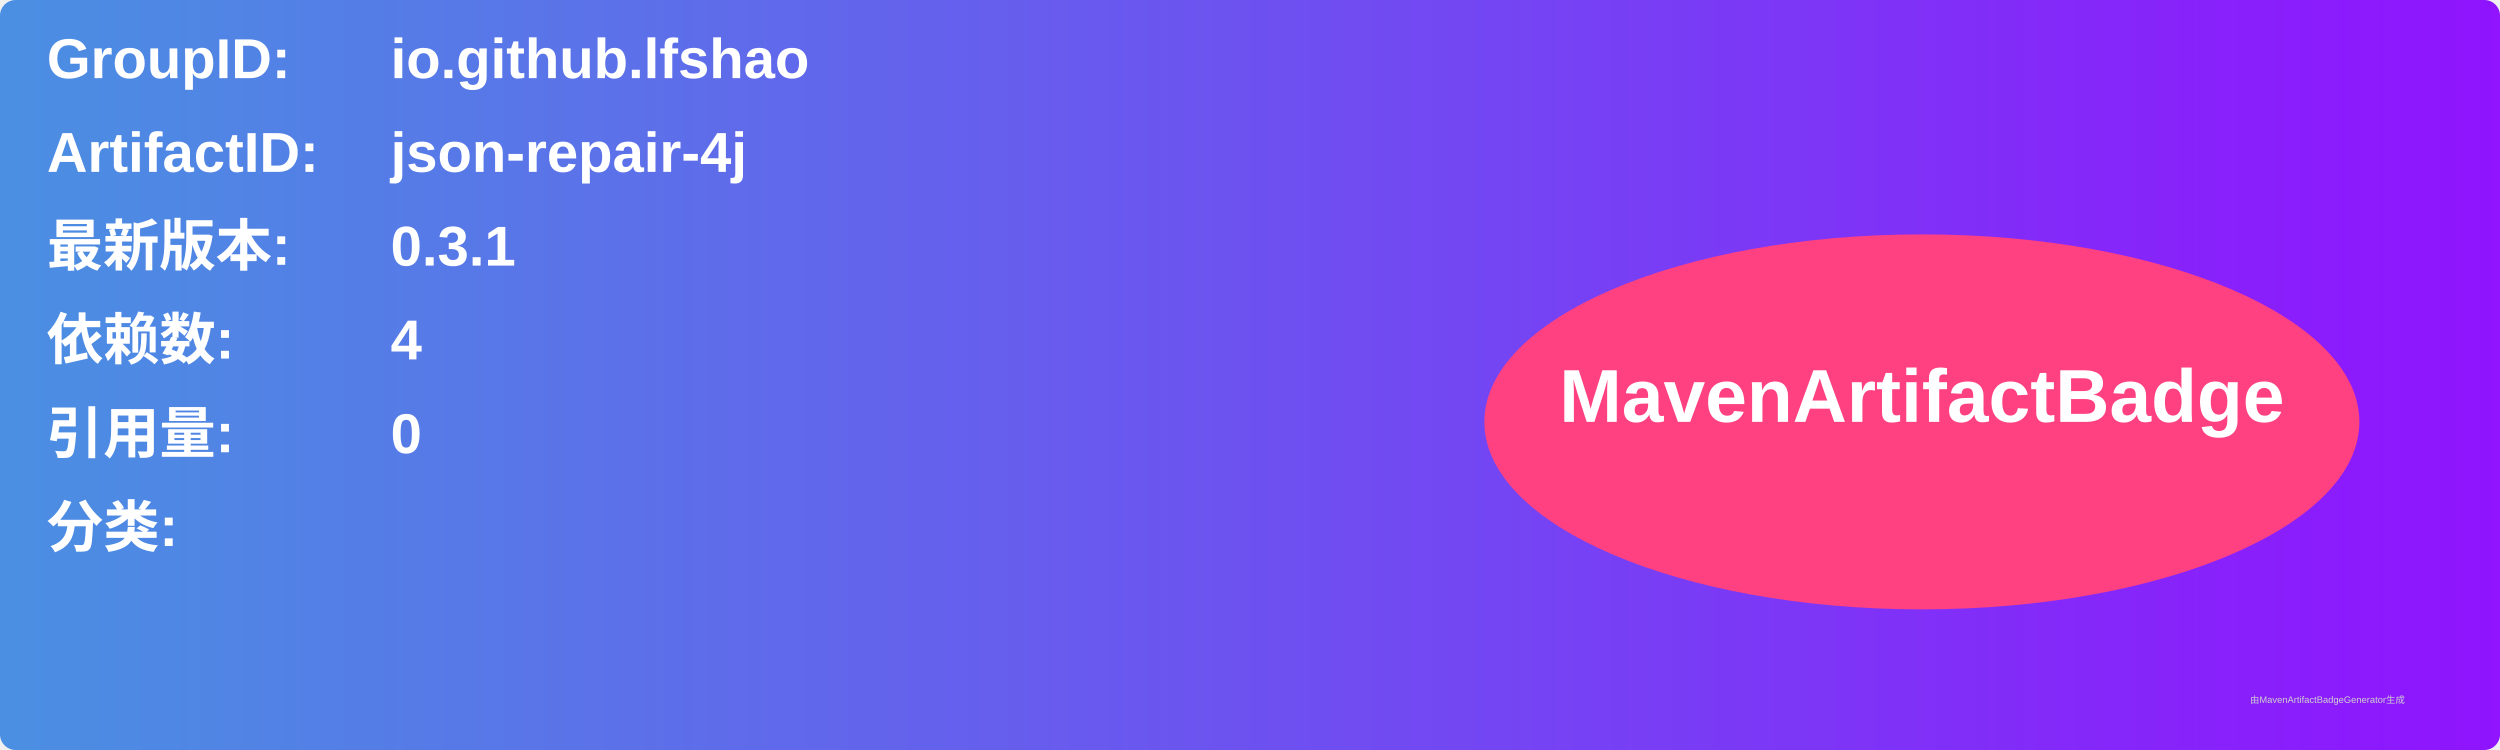
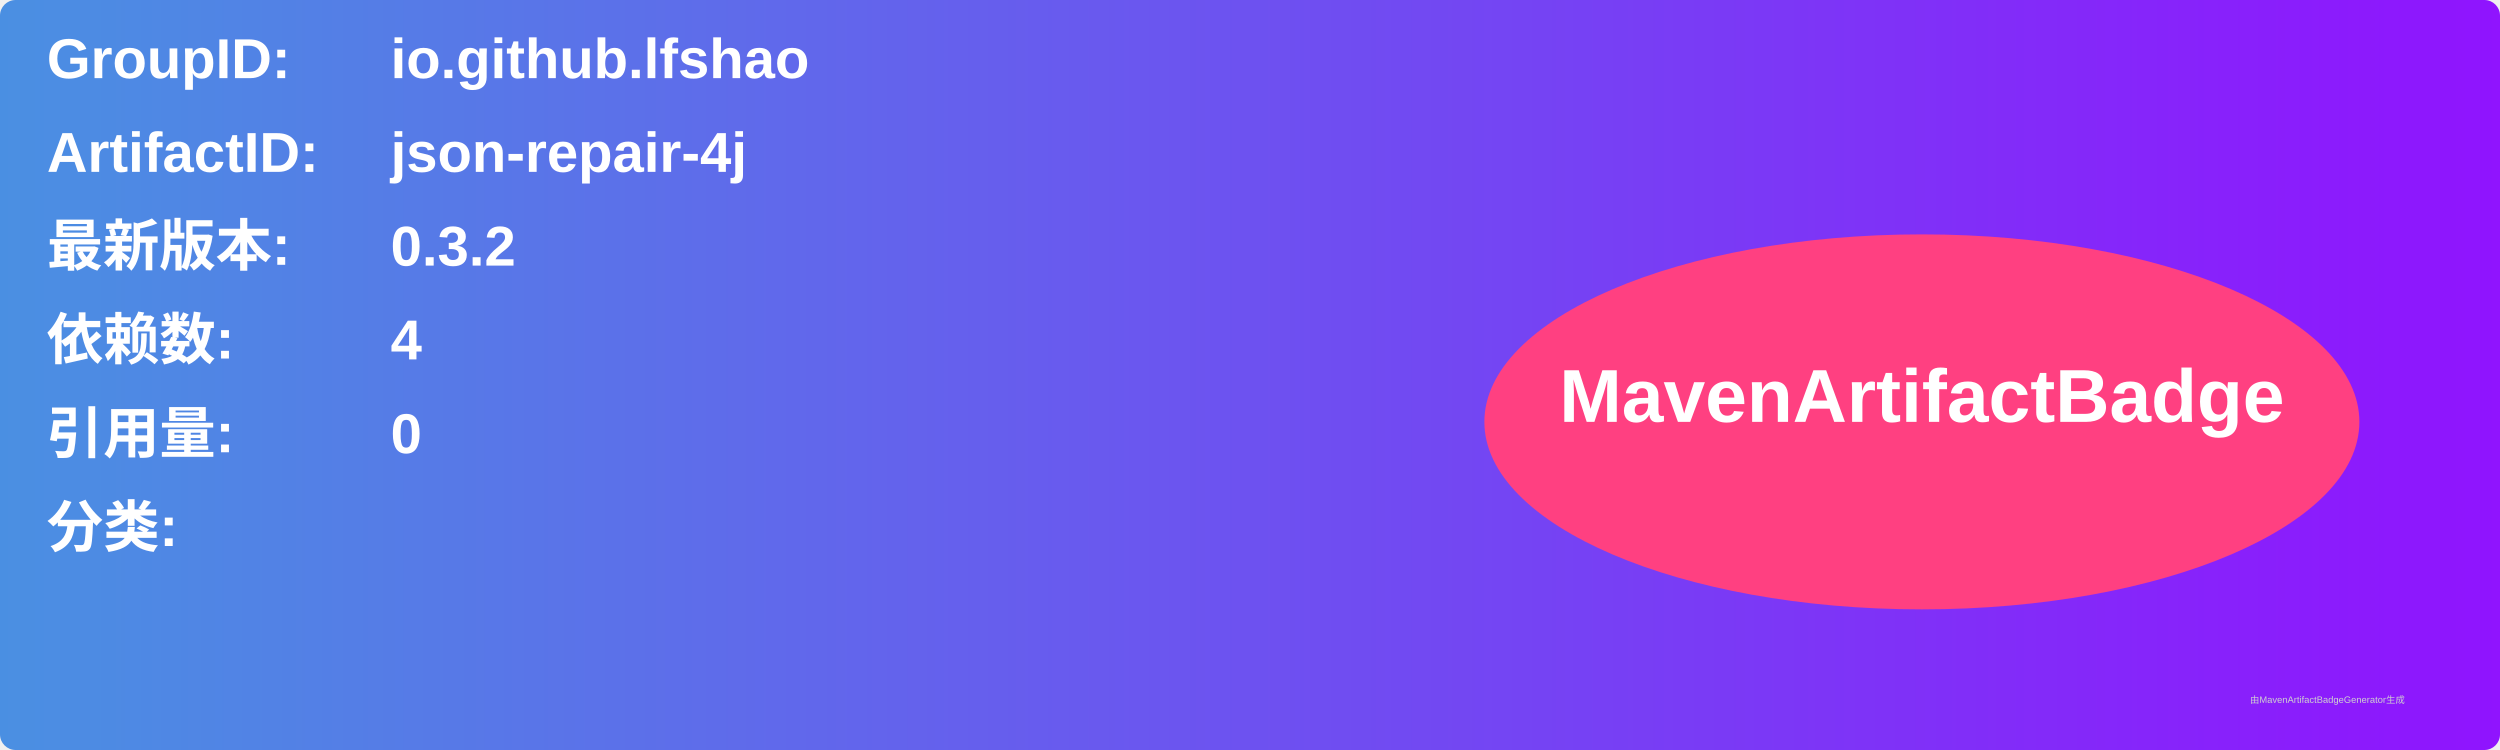
<svg xmlns="http://www.w3.org/2000/svg" width="800" height="240" viewBox="0 0 800 240">
  <linearGradient id="grad" x1="0%" y1="0%" x2="100%" y2="0%">
    <stop offset="0%" stop-color="#4a90e2" />
    <stop offset="100%" stop-color="#9013fe" />
  </linearGradient>
  <rect width="100%" height="100%" rx="5" ry="5" fill="url(#grad)" />
  <g transform="translate(15, 15)">
    <text x="0" y="10" font-family="Arial" font-size="18" fill="white" font-weight="bold" width="260">GroupID:</text>
    <text x="110" y="10" font-family="Arial" font-size="18" fill="white" font-weight="bold" width="460">io.github.lfshao</text>
    <text x="0" y="40" font-family="Arial" font-size="18" fill="white" font-weight="bold" width="260">ArtifactID:</text>
    <text x="110" y="40" font-family="Arial" font-size="18" fill="white" font-weight="bold" width="460">json-repair-4j</text>
    <text x="0" y="70" font-family="Arial" font-size="18" fill="white" font-weight="bold">最新版本:</text>
    <text x="110" y="70" font-family="Arial" font-size="18" fill="white" font-weight="bold">
-       <tspan font-weight="bold">0.3.1</tspan>
+       <tspan font-weight="bold">0.3.2</tspan>
    </text>
    <text x="0" y="100" font-family="Arial" font-size="18" fill="white" font-weight="bold">依赖数: </text>
    <text x="110" y="100" font-family="Arial" font-size="18" fill="white">
      <tspan font-weight="bold">4</tspan>
    </text>
    <text x="0" y="130" font-family="Arial" font-size="18" fill="white" font-weight="bold">引用量: </text>
    <text x="110" y="130" font-family="Arial" font-size="18" fill="white">
      <tspan font-weight="bold">0</tspan>
    </text>
    <text x="0" y="160" font-family="Arial" font-size="18" fill="white" font-weight="bold">分类:</text>
    <text x="10" y="190" font-family="Arial" font-size="10" fill="white">
      <tspan font-weight="bold" />
    </text>
    <ellipse cx="600" cy="120" rx="140" ry="60" fill="#ff4081" />
    <text x="600" y="120" text-anchor="middle" font-family="Arial" font-size="24" fill="white" font-weight="bold">MavenArtifactBadge</text>
  </g>
  <text x="720" y="225" font-family="Arial" font-size="3" fill="#d0d0d0">由MavenArtifactBadgeGenerator生成</text>
</svg>
